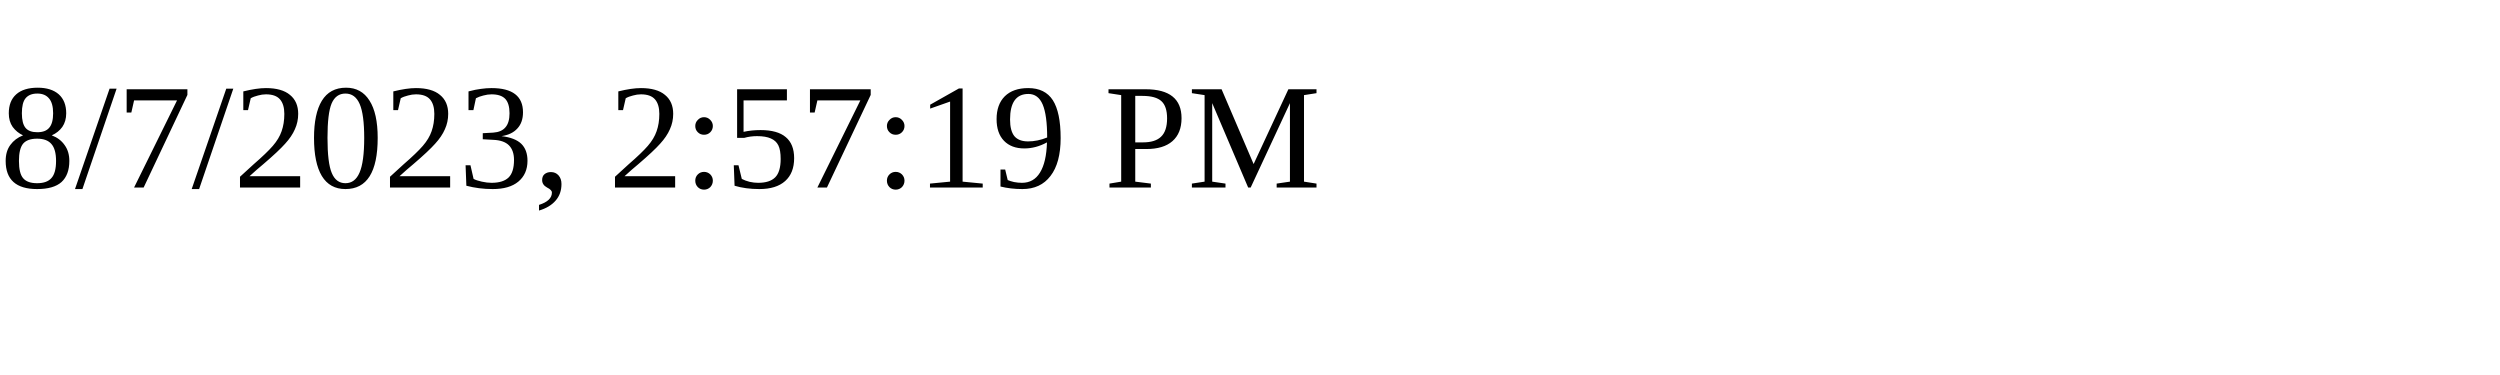
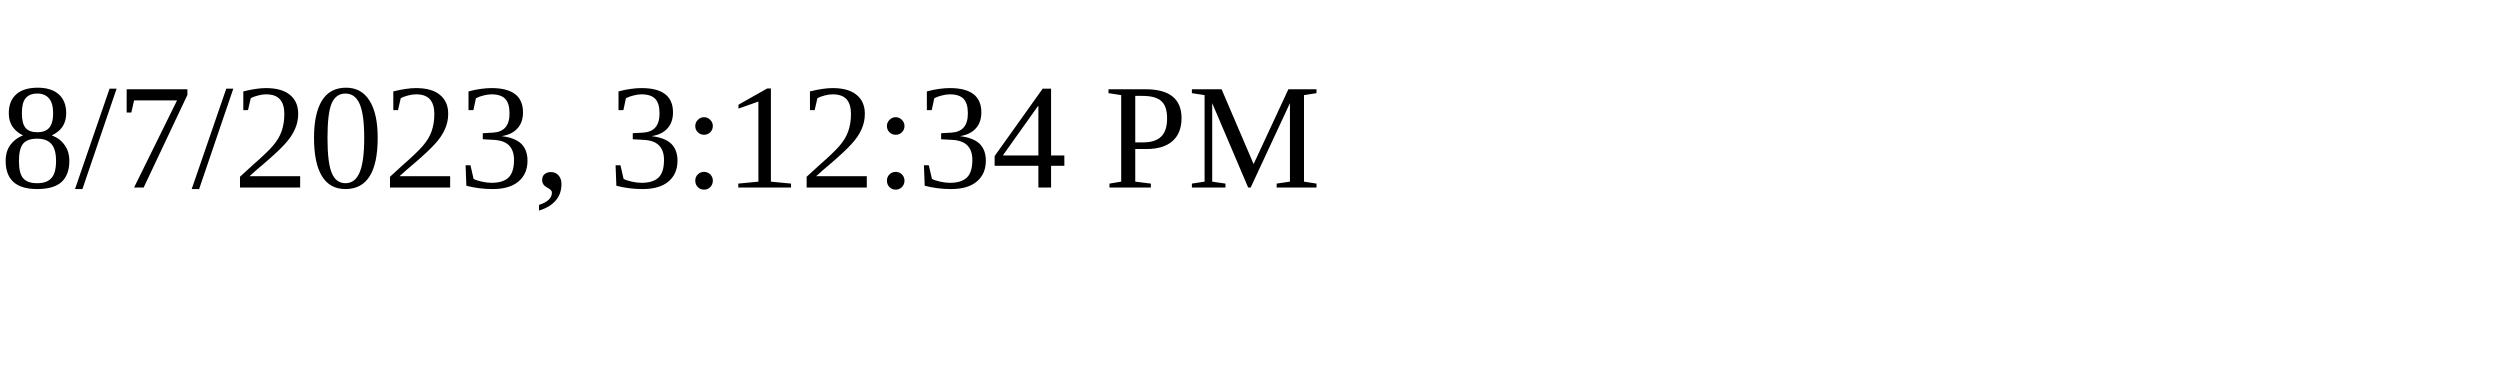
<svg xmlns="http://www.w3.org/2000/svg" height="30" width="200">
-   <text x="0" y="15">8/7/2023, 2:57:19 PM</text>
+   <text x="0" y="15">8/7/2023, 3:12:34 PM</text>
</svg>
